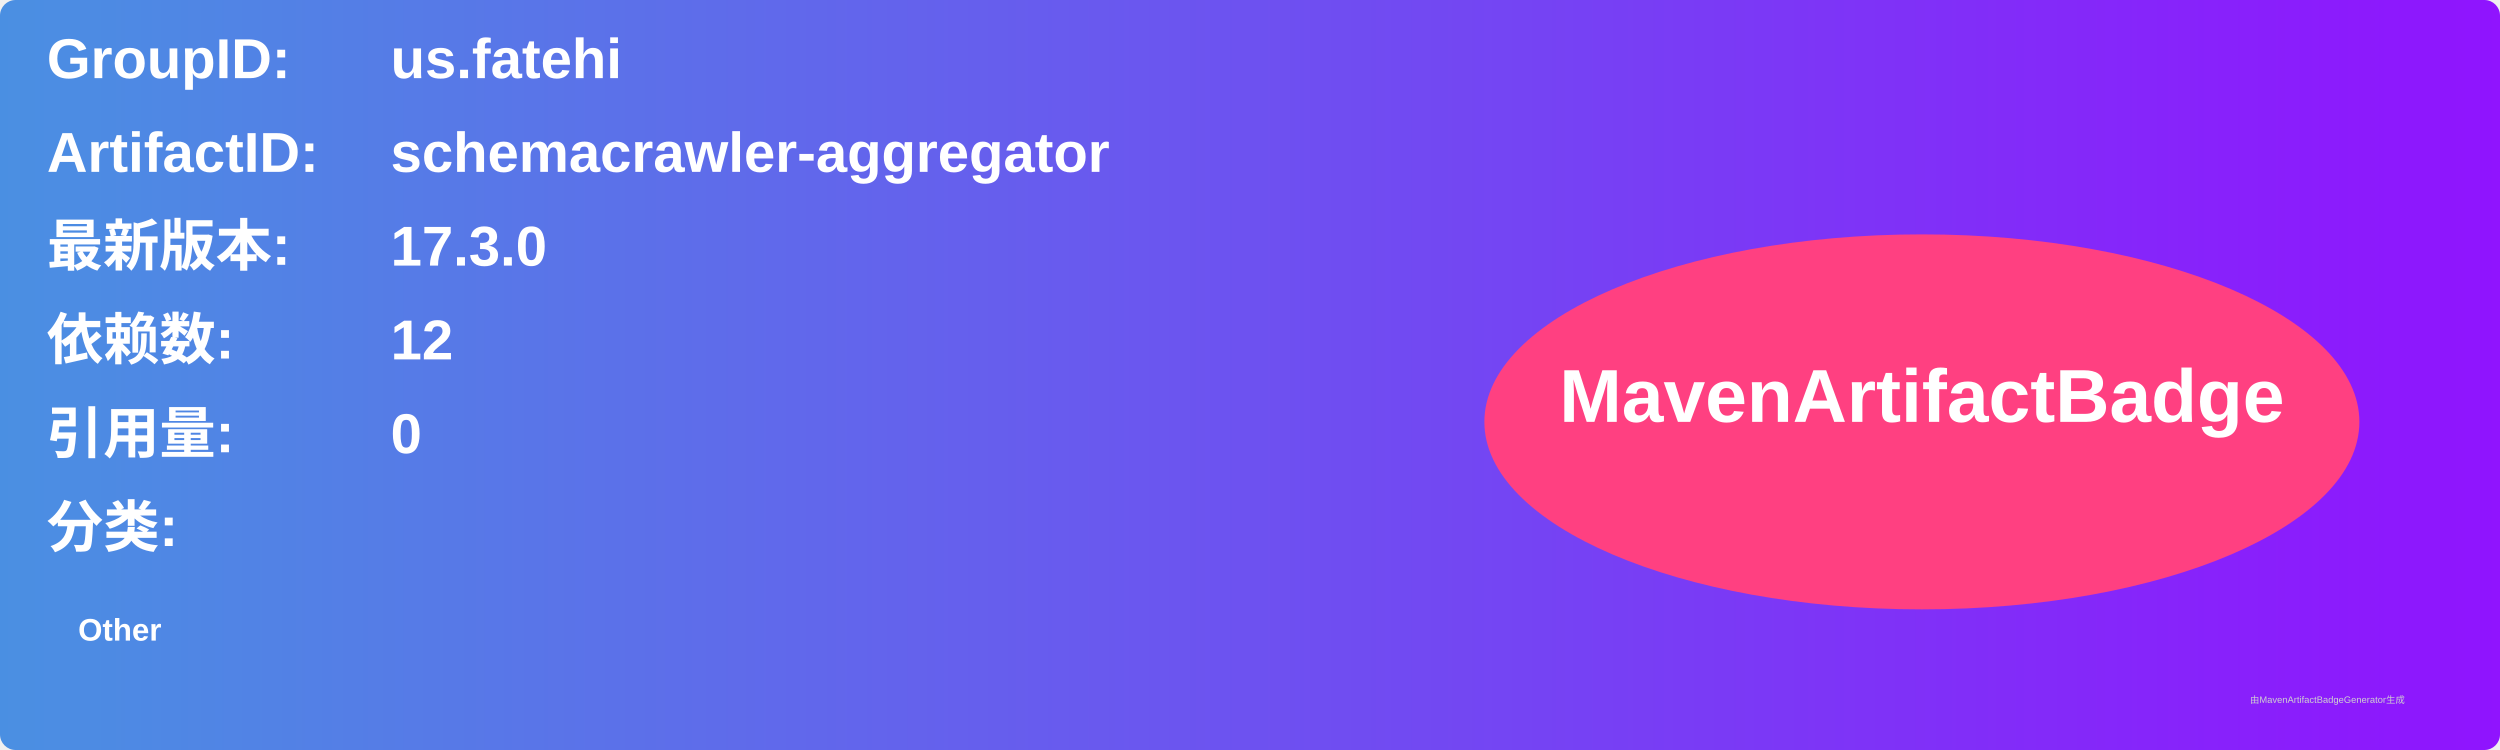
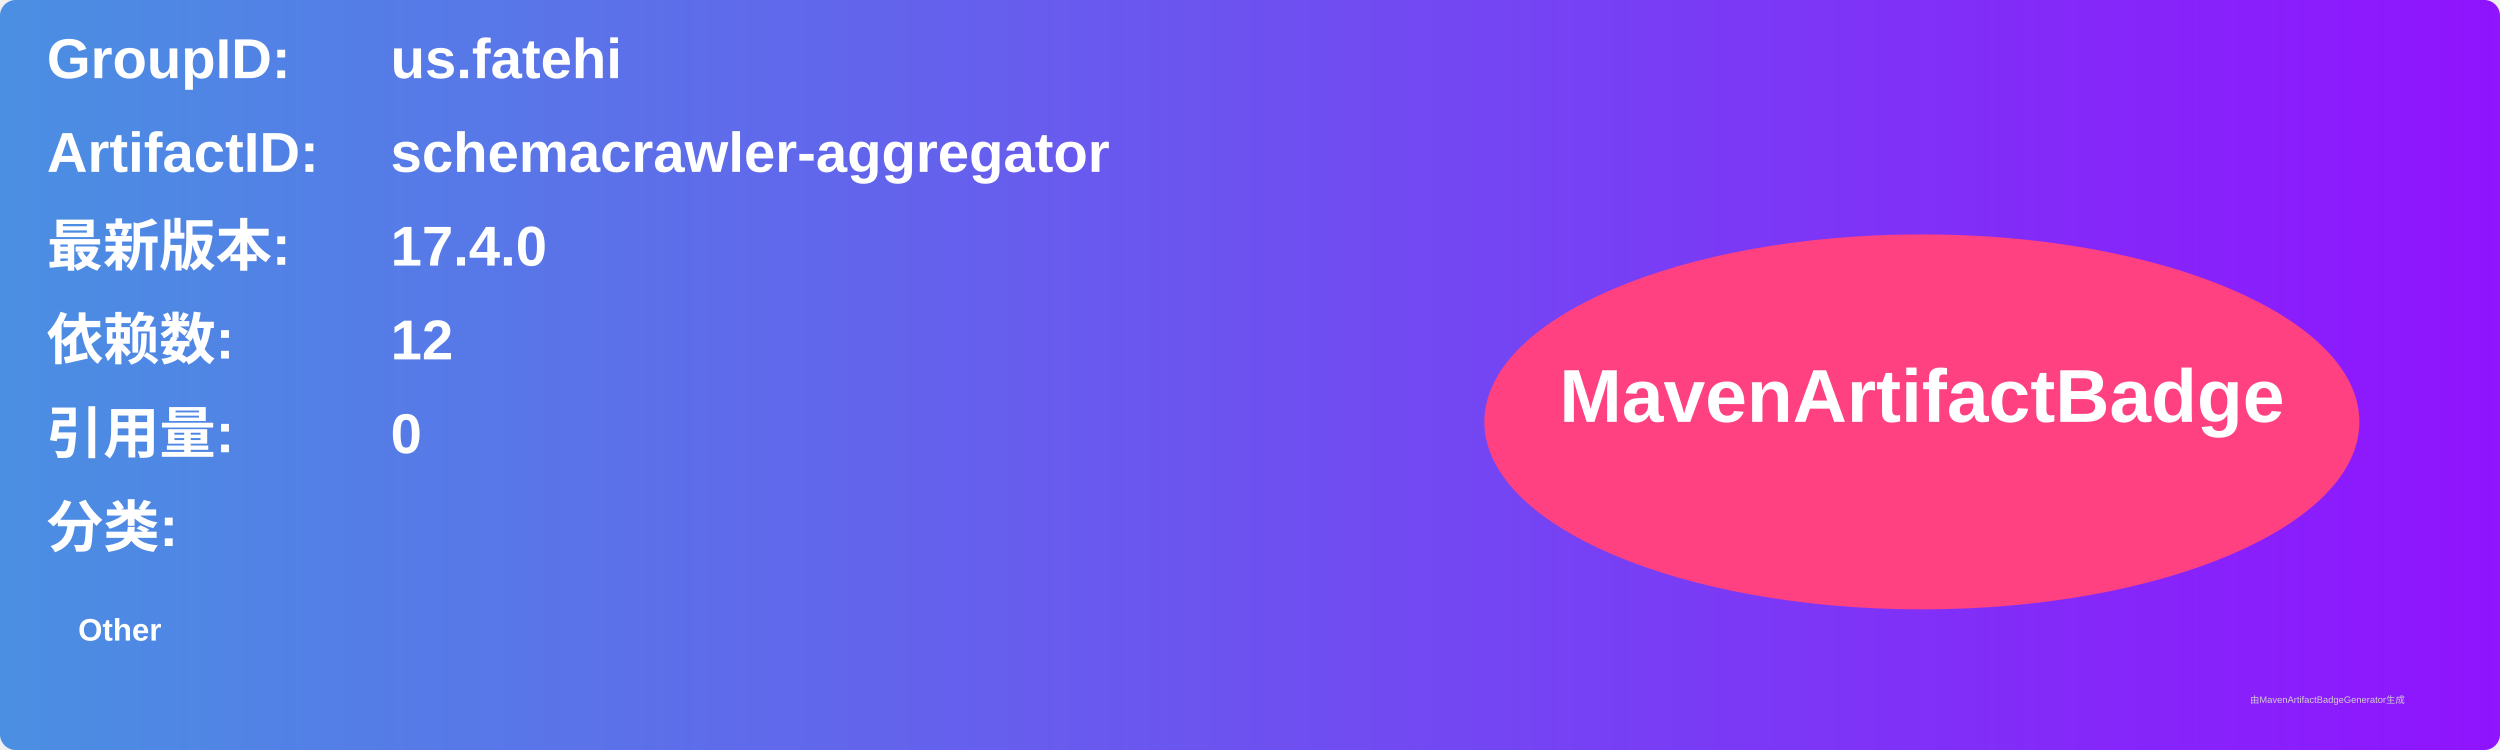
<svg xmlns="http://www.w3.org/2000/svg" width="800" height="240" viewBox="0 0 800 240">
  <linearGradient id="grad" x1="0%" y1="0%" x2="100%" y2="0%">
    <stop offset="0%" stop-color="#4a90e2" />
    <stop offset="100%" stop-color="#9013fe" />
  </linearGradient>
  <rect width="100%" height="100%" rx="5" ry="5" fill="url(#grad)" />
  <g transform="translate(15, 15)">
    <text x="0" y="10" font-family="Arial" font-size="18" fill="white" font-weight="bold" width="260">GroupID:</text>
    <text x="110" y="10" font-family="Arial" font-size="18" fill="white" font-weight="bold" width="460">us.fatehi</text>
    <text x="0" y="40" font-family="Arial" font-size="18" fill="white" font-weight="bold" width="260">ArtifactID:</text>
    <text x="110" y="40" font-family="Arial" font-size="18" fill="white" font-weight="bold" width="460">schemacrawler-aggregator</text>
    <text x="0" y="70" font-family="Arial" font-size="18" fill="white" font-weight="bold">最新版本:</text>
    <text x="110" y="70" font-family="Arial" font-size="18" fill="white" font-weight="bold">
-       <tspan font-weight="bold">17.3.0</tspan>
+       <tspan font-weight="bold">17.4.0</tspan>
    </text>
    <text x="0" y="100" font-family="Arial" font-size="18" fill="white" font-weight="bold">依赖数: </text>
    <text x="110" y="100" font-family="Arial" font-size="18" fill="white">
      <tspan font-weight="bold">12</tspan>
    </text>
    <text x="0" y="130" font-family="Arial" font-size="18" fill="white" font-weight="bold">引用量: </text>
    <text x="110" y="130" font-family="Arial" font-size="18" fill="white">
      <tspan font-weight="bold">0</tspan>
    </text>
    <text x="0" y="160" font-family="Arial" font-size="18" fill="white" font-weight="bold">分类:</text>
    <text x="10" y="190" font-family="Arial" font-size="10" fill="white">
      <tspan font-weight="bold">Other</tspan>
    </text>
    <ellipse cx="600" cy="120" rx="140" ry="60" fill="#ff4081" />
    <text x="600" y="120" text-anchor="middle" font-family="Arial" font-size="24" fill="white" font-weight="bold">MavenArtifactBadge</text>
  </g>
  <text x="720" y="225" font-family="Arial" font-size="3" fill="#d0d0d0">由MavenArtifactBadgeGenerator生成</text>
</svg>
